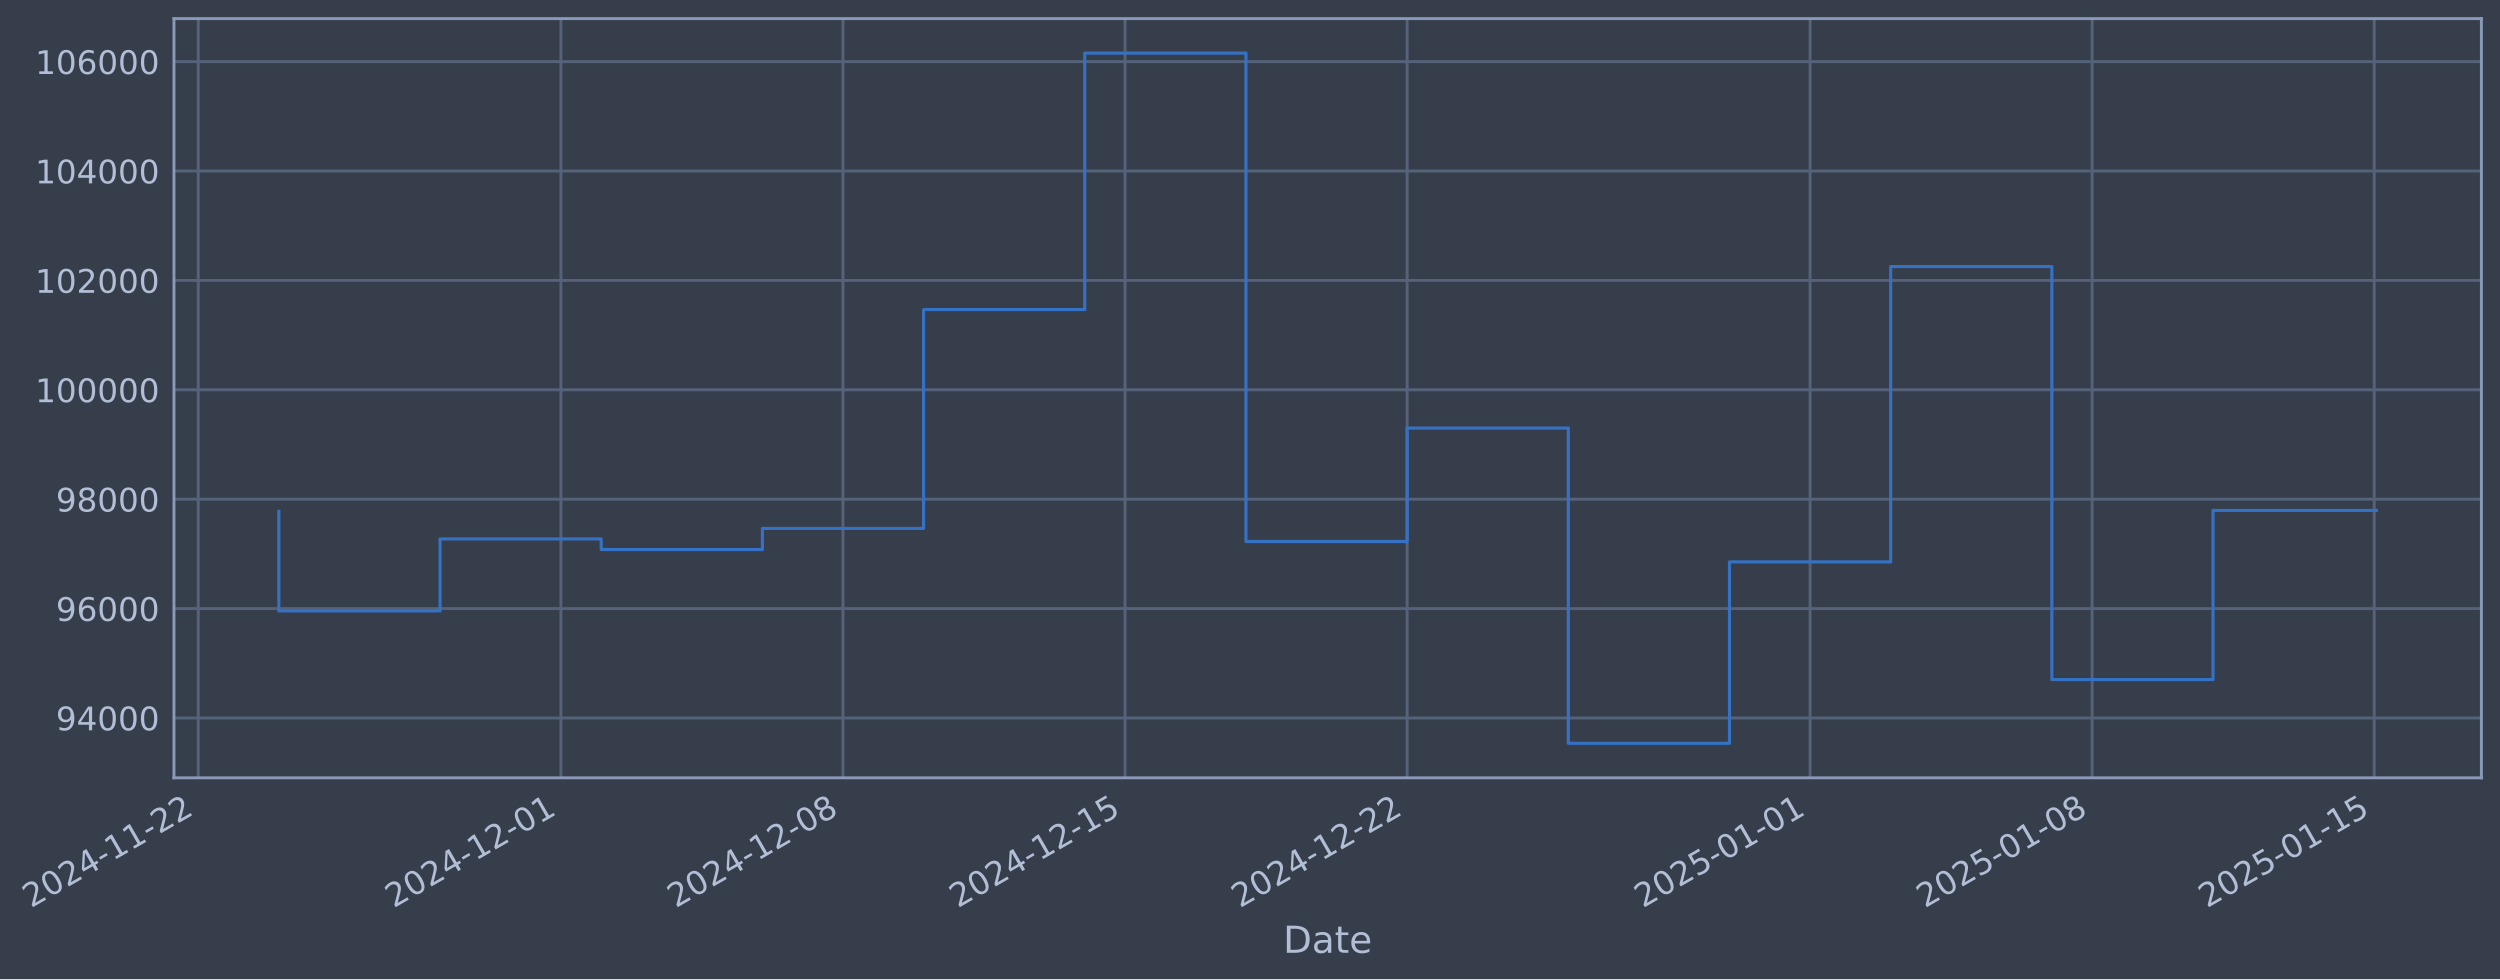
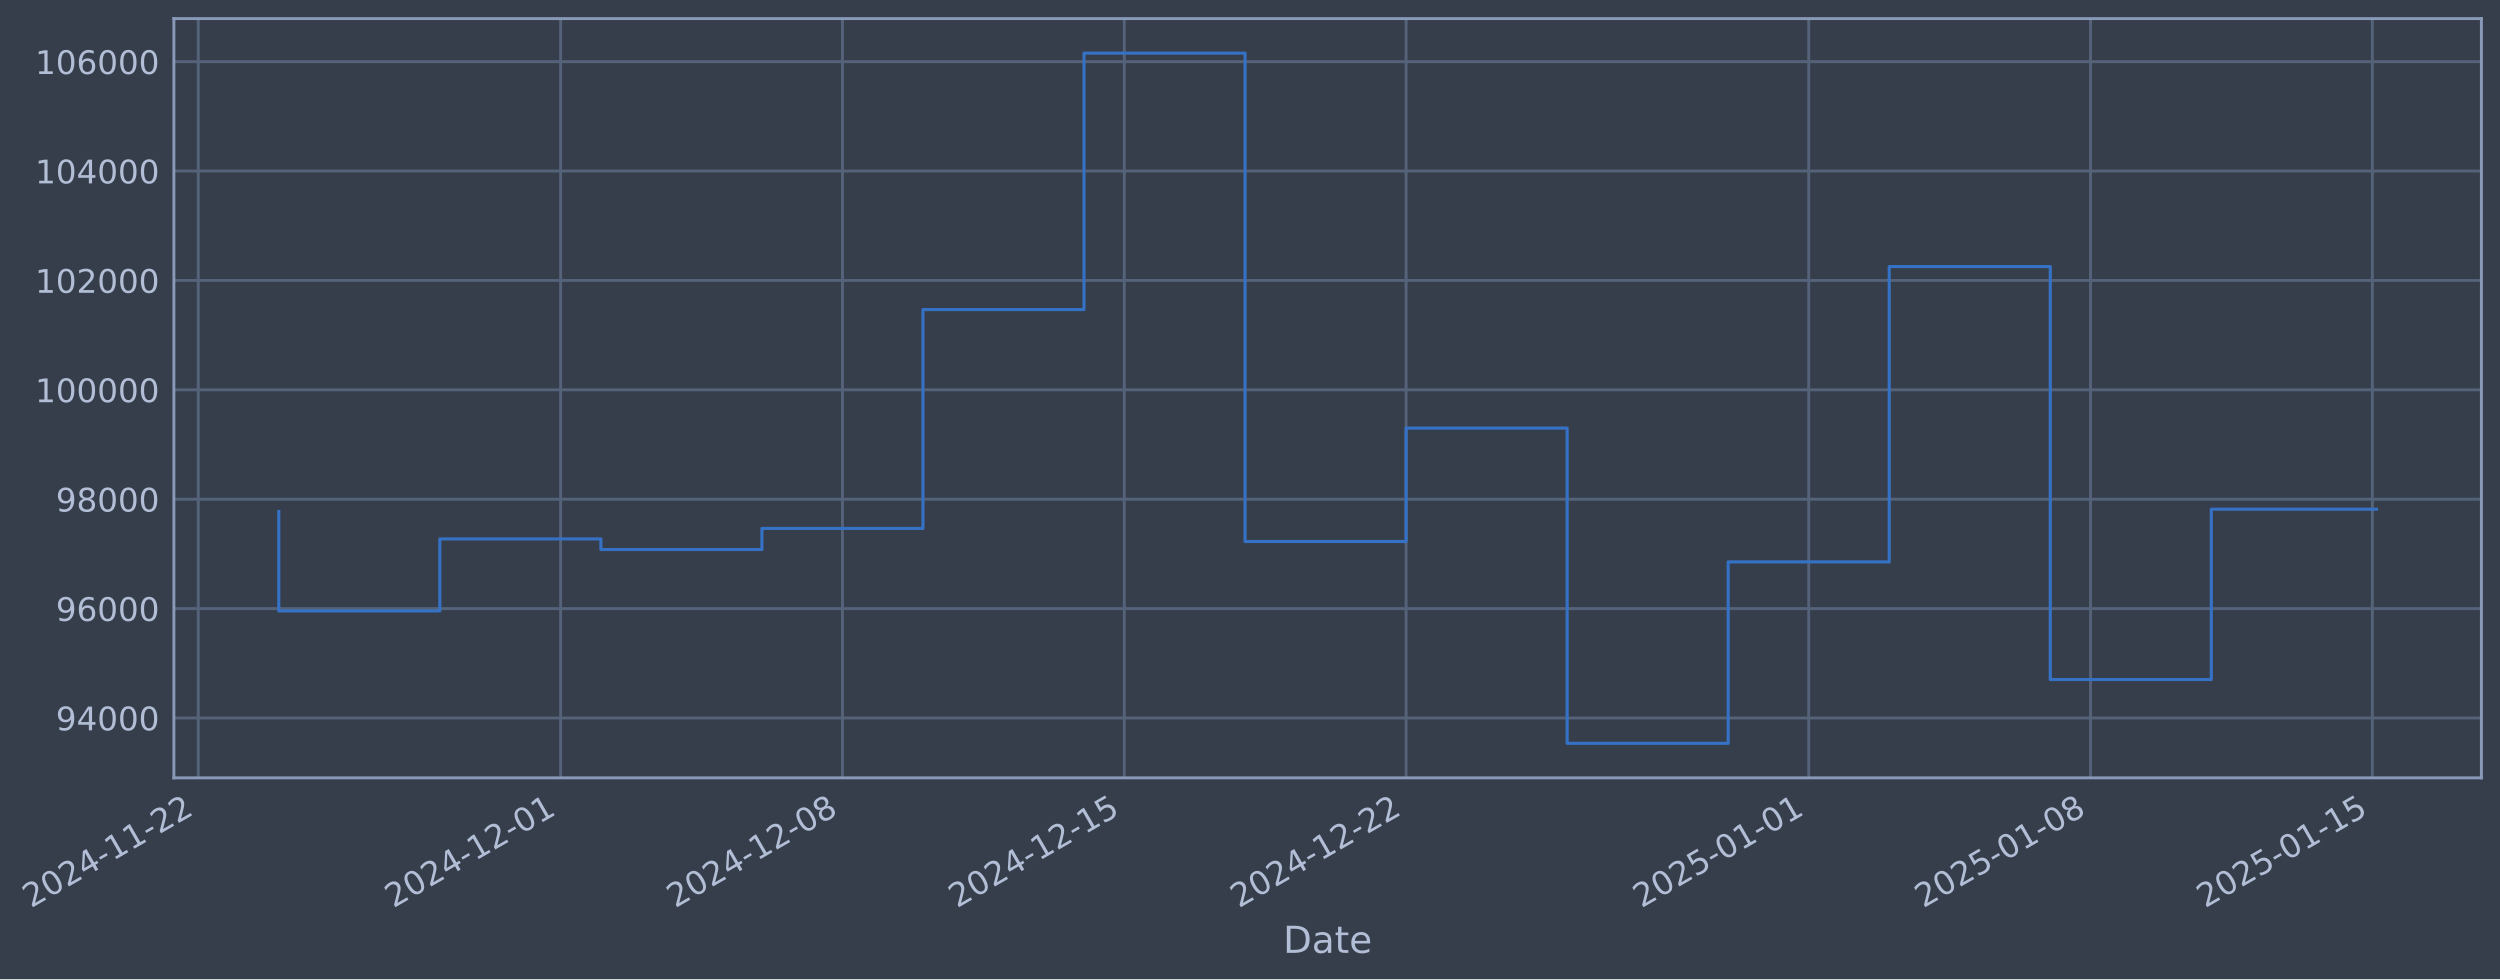
- <svg xmlns="http://www.w3.org/2000/svg" xmlns:xlink="http://www.w3.org/1999/xlink" width="967.313pt" height="378.87pt" viewBox="0 0 967.313 378.87" version="1.1">
+ <svg xmlns="http://www.w3.org/2000/svg" xmlns:xlink="http://www.w3.org/1999/xlink" width="967.286pt" height="378.87pt" viewBox="0 0 967.286 378.87" version="1.1">
  <defs>
    <style type="text/css">*{stroke-linejoin: round; stroke-linecap: butt}</style>
  </defs>
  <g id="figure_1">
    <g id="patch_1">
-       <path d="M 0 378.87  L 967.313 378.87  L 967.313 0  L 0 0  z " style="fill: #373e4b" />
+       <path d="M 0 378.87  L 967.286 378.87  L 967.286 0  L 0 0  z " style="fill: #373e4b" />
    </g>
    <g id="axes_1">
      <g id="patch_2">
-         <path d="M 67.313 300.96  L 960.113 300.96  L 960.113 7.2  L 67.313 7.2  z " style="fill: #373e4b" />
+         <path d="M 67.286 300.96  L 960.086 300.96  L 960.086 7.2  L 67.286 7.2  z " style="fill: #373e4b" />
      </g>
      <g id="matplotlib.axis_1">
        <g id="xtick_1">
          <g id="line2d_1">
-             <path d="M 76.713 300.96  L 76.713 7.2  " clip-path="url(#p7df0fd8a1b)" style="fill: none; stroke: #546379; stroke-width: 1.12; stroke-linecap: square" />
+             <path d="M 76.713 300.96  L 76.713 7.2  " clip-path="url(#pdf8316c0ee)" style="fill: none; stroke: #546379; stroke-width: 1.12; stroke-linecap: square" />
          </g>
          <g id="line2d_2" />
          <g id="text_1">
            <g style="fill: #b1bed6" transform="translate(11.98702 351.4642) rotate(-30) scale(0.126 -0.126)">
              <defs>
                <path id="DejaVuSans-32" d="M 1228 531  L 3431 531  L 3431 0  L 469 0  L 469 531  Q 828 903 1448 1529  Q 2069 2156 2228 2338  Q 2531 2678 2651 2914  Q 2772 3150 2772 3378  Q 2772 3750 2511 3984  Q 2250 4219 1831 4219  Q 1534 4219 1204 4116  Q 875 4013 500 3803  L 500 4441  Q 881 4594 1212 4672  Q 1544 4750 1819 4750  Q 2544 4750 2975 4387  Q 3406 4025 3406 3419  Q 3406 3131 3298 2873  Q 3191 2616 2906 2266  Q 2828 2175 2409 1742  Q 1991 1309 1228 531  z " transform="scale(0.015625)" />
                <path id="DejaVuSans-30" d="M 2034 4250  Q 1547 4250 1301 3770  Q 1056 3291 1056 2328  Q 1056 1369 1301 889  Q 1547 409 2034 409  Q 2525 409 2770 889  Q 3016 1369 3016 2328  Q 3016 3291 2770 3770  Q 2525 4250 2034 4250  z M 2034 4750  Q 2819 4750 3233 4129  Q 3647 3509 3647 2328  Q 3647 1150 3233 529  Q 2819 -91 2034 -91  Q 1250 -91 836 529  Q 422 1150 422 2328  Q 422 3509 836 4129  Q 1250 4750 2034 4750  z " transform="scale(0.015625)" />
                <path id="DejaVuSans-34" d="M 2419 4116  L 825 1625  L 2419 1625  L 2419 4116  z M 2253 4666  L 3047 4666  L 3047 1625  L 3713 1625  L 3713 1100  L 3047 1100  L 3047 0  L 2419 0  L 2419 1100  L 313 1100  L 313 1709  L 2253 4666  z " transform="scale(0.015625)" />
                <path id="DejaVuSans-2d" d="M 313 2009  L 1997 2009  L 1997 1497  L 313 1497  L 313 2009  z " transform="scale(0.015625)" />
                <path id="DejaVuSans-31" d="M 794 531  L 1825 531  L 1825 4091  L 703 3866  L 703 4441  L 1819 4666  L 2450 4666  L 2450 531  L 3481 531  L 3481 0  L 794 0  L 794 531  z " transform="scale(0.015625)" />
              </defs>
              <use xlink:href="#DejaVuSans-32" />
              <use xlink:href="#DejaVuSans-30" transform="translate(63.62305 0)" />
              <use xlink:href="#DejaVuSans-32" transform="translate(127.2461 0)" />
              <use xlink:href="#DejaVuSans-34" transform="translate(190.8691 0)" />
              <use xlink:href="#DejaVuSans-2d" transform="translate(254.4922 0)" />
              <use xlink:href="#DejaVuSans-31" transform="translate(290.5762 0)" />
              <use xlink:href="#DejaVuSans-31" transform="translate(354.1992 0)" />
              <use xlink:href="#DejaVuSans-2d" transform="translate(417.8223 0)" />
              <use xlink:href="#DejaVuSans-32" transform="translate(453.9062 0)" />
              <use xlink:href="#DejaVuSans-32" transform="translate(517.5293 0)" />
            </g>
          </g>
        </g>
        <g id="xtick_2">
          <g id="line2d_3">
-             <path d="M 217.034 300.96  L 217.034 7.2  " clip-path="url(#p7df0fd8a1b)" style="fill: none; stroke: #546379; stroke-width: 1.12; stroke-linecap: square" />
+             <path d="M 216.911 300.96  L 216.911 7.2  " clip-path="url(#pdf8316c0ee)" style="fill: none; stroke: #546379; stroke-width: 1.12; stroke-linecap: square" />
          </g>
          <g id="line2d_4" />
          <g id="text_2">
-             <g style="fill: #b1bed6" transform="translate(152.309 351.4642) rotate(-30) scale(0.126 -0.126)">
+             <g style="fill: #b1bed6" transform="translate(152.1851 351.4642) rotate(-30) scale(0.126 -0.126)">
              <use xlink:href="#DejaVuSans-32" />
              <use xlink:href="#DejaVuSans-30" transform="translate(63.62305 0)" />
              <use xlink:href="#DejaVuSans-32" transform="translate(127.2461 0)" />
              <use xlink:href="#DejaVuSans-34" transform="translate(190.8691 0)" />
              <use xlink:href="#DejaVuSans-2d" transform="translate(254.4922 0)" />
              <use xlink:href="#DejaVuSans-31" transform="translate(290.5762 0)" />
              <use xlink:href="#DejaVuSans-32" transform="translate(354.1992 0)" />
              <use xlink:href="#DejaVuSans-2d" transform="translate(417.8223 0)" />
              <use xlink:href="#DejaVuSans-30" transform="translate(453.9062 0)" />
              <use xlink:href="#DejaVuSans-31" transform="translate(517.5293 0)" />
            </g>
          </g>
        </g>
        <g id="xtick_3">
          <g id="line2d_5">
-             <path d="M 326.174 300.96  L 326.174 7.2  " clip-path="url(#p7df0fd8a1b)" style="fill: none; stroke: #546379; stroke-width: 1.12; stroke-linecap: square" />
+             <path d="M 325.954 300.96  L 325.954 7.2  " clip-path="url(#pdf8316c0ee)" style="fill: none; stroke: #546379; stroke-width: 1.12; stroke-linecap: square" />
          </g>
          <g id="line2d_6" />
          <g id="text_3">
-             <g style="fill: #b1bed6" transform="translate(261.4483 351.4642) rotate(-30) scale(0.126 -0.126)">
+             <g style="fill: #b1bed6" transform="translate(261.228 351.4642) rotate(-30) scale(0.126 -0.126)">
              <defs>
                <path id="DejaVuSans-38" d="M 2034 2216  Q 1584 2216 1326 1975  Q 1069 1734 1069 1313  Q 1069 891 1326 650  Q 1584 409 2034 409  Q 2484 409 2743 651  Q 3003 894 3003 1313  Q 3003 1734 2745 1975  Q 2488 2216 2034 2216  z M 1403 2484  Q 997 2584 770 2862  Q 544 3141 544 3541  Q 544 4100 942 4425  Q 1341 4750 2034 4750  Q 2731 4750 3128 4425  Q 3525 4100 3525 3541  Q 3525 3141 3298 2862  Q 3072 2584 2669 2484  Q 3125 2378 3379 2068  Q 3634 1759 3634 1313  Q 3634 634 3220 271  Q 2806 -91 2034 -91  Q 1263 -91 848 271  Q 434 634 434 1313  Q 434 1759 690 2068  Q 947 2378 1403 2484  z M 1172 3481  Q 1172 3119 1398 2916  Q 1625 2713 2034 2713  Q 2441 2713 2670 2916  Q 2900 3119 2900 3481  Q 2900 3844 2670 4047  Q 2441 4250 2034 4250  Q 1625 4250 1398 4047  Q 1172 3844 1172 3481  z " transform="scale(0.015625)" />
              </defs>
              <use xlink:href="#DejaVuSans-32" />
              <use xlink:href="#DejaVuSans-30" transform="translate(63.62305 0)" />
              <use xlink:href="#DejaVuSans-32" transform="translate(127.2461 0)" />
              <use xlink:href="#DejaVuSans-34" transform="translate(190.8691 0)" />
              <use xlink:href="#DejaVuSans-2d" transform="translate(254.4922 0)" />
              <use xlink:href="#DejaVuSans-31" transform="translate(290.5762 0)" />
              <use xlink:href="#DejaVuSans-32" transform="translate(354.1992 0)" />
              <use xlink:href="#DejaVuSans-2d" transform="translate(417.8223 0)" />
              <use xlink:href="#DejaVuSans-30" transform="translate(453.9062 0)" />
              <use xlink:href="#DejaVuSans-38" transform="translate(517.5293 0)" />
            </g>
          </g>
        </g>
        <g id="xtick_4">
          <g id="line2d_7">
-             <path d="M 435.313 300.96  L 435.313 7.2  " clip-path="url(#p7df0fd8a1b)" style="fill: none; stroke: #546379; stroke-width: 1.12; stroke-linecap: square" />
+             <path d="M 434.997 300.96  L 434.997 7.2  " clip-path="url(#pdf8316c0ee)" style="fill: none; stroke: #546379; stroke-width: 1.12; stroke-linecap: square" />
          </g>
          <g id="line2d_8" />
          <g id="text_4">
-             <g style="fill: #b1bed6" transform="translate(370.5876 351.4642) rotate(-30) scale(0.126 -0.126)">
+             <g style="fill: #b1bed6" transform="translate(370.271 351.4642) rotate(-30) scale(0.126 -0.126)">
              <defs>
                <path id="DejaVuSans-35" d="M 691 4666  L 3169 4666  L 3169 4134  L 1269 4134  L 1269 2991  Q 1406 3038 1543 3061  Q 1681 3084 1819 3084  Q 2600 3084 3056 2656  Q 3513 2228 3513 1497  Q 3513 744 3044 326  Q 2575 -91 1722 -91  Q 1428 -91 1123 -41  Q 819 9 494 109  L 494 744  Q 775 591 1075 516  Q 1375 441 1709 441  Q 2250 441 2565 725  Q 2881 1009 2881 1497  Q 2881 1984 2565 2268  Q 2250 2553 1709 2553  Q 1456 2553 1204 2497  Q 953 2441 691 2322  L 691 4666  z " transform="scale(0.015625)" />
              </defs>
              <use xlink:href="#DejaVuSans-32" />
              <use xlink:href="#DejaVuSans-30" transform="translate(63.62305 0)" />
              <use xlink:href="#DejaVuSans-32" transform="translate(127.2461 0)" />
              <use xlink:href="#DejaVuSans-34" transform="translate(190.8691 0)" />
              <use xlink:href="#DejaVuSans-2d" transform="translate(254.4922 0)" />
              <use xlink:href="#DejaVuSans-31" transform="translate(290.5762 0)" />
              <use xlink:href="#DejaVuSans-32" transform="translate(354.1992 0)" />
              <use xlink:href="#DejaVuSans-2d" transform="translate(417.8223 0)" />
              <use xlink:href="#DejaVuSans-31" transform="translate(453.9062 0)" />
              <use xlink:href="#DejaVuSans-35" transform="translate(517.5293 0)" />
            </g>
          </g>
        </g>
        <g id="xtick_5">
          <g id="line2d_9">
-             <path d="M 544.452 300.96  L 544.452 7.2  " clip-path="url(#p7df0fd8a1b)" style="fill: none; stroke: #546379; stroke-width: 1.12; stroke-linecap: square" />
+             <path d="M 544.039 300.96  L 544.039 7.2  " clip-path="url(#pdf8316c0ee)" style="fill: none; stroke: #546379; stroke-width: 1.12; stroke-linecap: square" />
          </g>
          <g id="line2d_10" />
          <g id="text_5">
-             <g style="fill: #b1bed6" transform="translate(479.7269 351.4642) rotate(-30) scale(0.126 -0.126)">
+             <g style="fill: #b1bed6" transform="translate(479.3139 351.4642) rotate(-30) scale(0.126 -0.126)">
              <use xlink:href="#DejaVuSans-32" />
              <use xlink:href="#DejaVuSans-30" transform="translate(63.62305 0)" />
              <use xlink:href="#DejaVuSans-32" transform="translate(127.2461 0)" />
              <use xlink:href="#DejaVuSans-34" transform="translate(190.8691 0)" />
              <use xlink:href="#DejaVuSans-2d" transform="translate(254.4922 0)" />
              <use xlink:href="#DejaVuSans-31" transform="translate(290.5762 0)" />
              <use xlink:href="#DejaVuSans-32" transform="translate(354.1992 0)" />
              <use xlink:href="#DejaVuSans-2d" transform="translate(417.8223 0)" />
              <use xlink:href="#DejaVuSans-32" transform="translate(453.9062 0)" />
              <use xlink:href="#DejaVuSans-32" transform="translate(517.5293 0)" />
            </g>
          </g>
        </g>
        <g id="xtick_6">
          <g id="line2d_11">
-             <path d="M 700.366 300.96  L 700.366 7.2  " clip-path="url(#p7df0fd8a1b)" style="fill: none; stroke: #546379; stroke-width: 1.12; stroke-linecap: square" />
+             <path d="M 699.815 300.96  L 699.815 7.2  " clip-path="url(#pdf8316c0ee)" style="fill: none; stroke: #546379; stroke-width: 1.12; stroke-linecap: square" />
          </g>
          <g id="line2d_12" />
          <g id="text_6">
-             <g style="fill: #b1bed6" transform="translate(635.6401 351.4642) rotate(-30) scale(0.126 -0.126)">
+             <g style="fill: #b1bed6" transform="translate(635.0896 351.4642) rotate(-30) scale(0.126 -0.126)">
              <use xlink:href="#DejaVuSans-32" />
              <use xlink:href="#DejaVuSans-30" transform="translate(63.62305 0)" />
              <use xlink:href="#DejaVuSans-32" transform="translate(127.2461 0)" />
              <use xlink:href="#DejaVuSans-35" transform="translate(190.8691 0)" />
              <use xlink:href="#DejaVuSans-2d" transform="translate(254.4922 0)" />
              <use xlink:href="#DejaVuSans-30" transform="translate(290.5762 0)" />
              <use xlink:href="#DejaVuSans-31" transform="translate(354.1992 0)" />
              <use xlink:href="#DejaVuSans-2d" transform="translate(417.8223 0)" />
              <use xlink:href="#DejaVuSans-30" transform="translate(453.9062 0)" />
              <use xlink:href="#DejaVuSans-31" transform="translate(517.5293 0)" />
            </g>
          </g>
        </g>
        <g id="xtick_7">
          <g id="line2d_13">
-             <path d="M 809.505 300.96  L 809.505 7.2  " clip-path="url(#p7df0fd8a1b)" style="fill: none; stroke: #546379; stroke-width: 1.12; stroke-linecap: square" />
+             <path d="M 808.858 300.96  L 808.858 7.2  " clip-path="url(#pdf8316c0ee)" style="fill: none; stroke: #546379; stroke-width: 1.12; stroke-linecap: square" />
          </g>
          <g id="line2d_14" />
          <g id="text_7">
-             <g style="fill: #b1bed6" transform="translate(744.7794 351.4642) rotate(-30) scale(0.126 -0.126)">
+             <g style="fill: #b1bed6" transform="translate(744.1325 351.4642) rotate(-30) scale(0.126 -0.126)">
              <use xlink:href="#DejaVuSans-32" />
              <use xlink:href="#DejaVuSans-30" transform="translate(63.62305 0)" />
              <use xlink:href="#DejaVuSans-32" transform="translate(127.2461 0)" />
              <use xlink:href="#DejaVuSans-35" transform="translate(190.8691 0)" />
              <use xlink:href="#DejaVuSans-2d" transform="translate(254.4922 0)" />
              <use xlink:href="#DejaVuSans-30" transform="translate(290.5762 0)" />
              <use xlink:href="#DejaVuSans-31" transform="translate(354.1992 0)" />
              <use xlink:href="#DejaVuSans-2d" transform="translate(417.8223 0)" />
              <use xlink:href="#DejaVuSans-30" transform="translate(453.9062 0)" />
              <use xlink:href="#DejaVuSans-38" transform="translate(517.5293 0)" />
            </g>
          </g>
        </g>
        <g id="xtick_8">
          <g id="line2d_15">
-             <path d="M 918.644 300.96  L 918.644 7.2  " clip-path="url(#p7df0fd8a1b)" style="fill: none; stroke: #546379; stroke-width: 1.12; stroke-linecap: square" />
+             <path d="M 917.901 300.96  L 917.901 7.2  " clip-path="url(#pdf8316c0ee)" style="fill: none; stroke: #546379; stroke-width: 1.12; stroke-linecap: square" />
          </g>
          <g id="line2d_16" />
          <g id="text_8">
-             <g style="fill: #b1bed6" transform="translate(853.9187 351.4642) rotate(-30) scale(0.126 -0.126)">
+             <g style="fill: #b1bed6" transform="translate(853.1755 351.4642) rotate(-30) scale(0.126 -0.126)">
              <use xlink:href="#DejaVuSans-32" />
              <use xlink:href="#DejaVuSans-30" transform="translate(63.62305 0)" />
              <use xlink:href="#DejaVuSans-32" transform="translate(127.2461 0)" />
              <use xlink:href="#DejaVuSans-35" transform="translate(190.8691 0)" />
              <use xlink:href="#DejaVuSans-2d" transform="translate(254.4922 0)" />
              <use xlink:href="#DejaVuSans-30" transform="translate(290.5762 0)" />
              <use xlink:href="#DejaVuSans-31" transform="translate(354.1992 0)" />
              <use xlink:href="#DejaVuSans-2d" transform="translate(417.8223 0)" />
              <use xlink:href="#DejaVuSans-31" transform="translate(453.9062 0)" />
              <use xlink:href="#DejaVuSans-35" transform="translate(517.5293 0)" />
            </g>
          </g>
        </g>
        <g id="text_9">
-           <g style="fill: #b1bed6" transform="translate(496.5042 368.6753) scale(0.144 -0.144)">
+           <g style="fill: #b1bed6" transform="translate(496.4767 368.6753) scale(0.144 -0.144)">
            <defs>
              <path id="DejaVuSans-44" d="M 1259 4147  L 1259 519  L 2022 519  Q 2988 519 3436 956  Q 3884 1394 3884 2338  Q 3884 3275 3436 3711  Q 2988 4147 2022 4147  L 1259 4147  z M 628 4666  L 1925 4666  Q 3281 4666 3915 4102  Q 4550 3538 4550 2338  Q 4550 1131 3912 565  Q 3275 0 1925 0  L 628 0  L 628 4666  z " transform="scale(0.015625)" />
              <path id="DejaVuSans-61" d="M 2194 1759  Q 1497 1759 1228 1600  Q 959 1441 959 1056  Q 959 750 1161 570  Q 1363 391 1709 391  Q 2188 391 2477 730  Q 2766 1069 2766 1631  L 2766 1759  L 2194 1759  z M 3341 1997  L 3341 0  L 2766 0  L 2766 531  Q 2569 213 2275 61  Q 1981 -91 1556 -91  Q 1019 -91 701 211  Q 384 513 384 1019  Q 384 1609 779 1909  Q 1175 2209 1959 2209  L 2766 2209  L 2766 2266  Q 2766 2663 2505 2880  Q 2244 3097 1772 3097  Q 1472 3097 1187 3025  Q 903 2953 641 2809  L 641 3341  Q 956 3463 1253 3523  Q 1550 3584 1831 3584  Q 2591 3584 2966 3190  Q 3341 2797 3341 1997  z " transform="scale(0.015625)" />
              <path id="DejaVuSans-74" d="M 1172 4494  L 1172 3500  L 2356 3500  L 2356 3053  L 1172 3053  L 1172 1153  Q 1172 725 1289 603  Q 1406 481 1766 481  L 2356 481  L 2356 0  L 1766 0  Q 1100 0 847 248  Q 594 497 594 1153  L 594 3053  L 172 3053  L 172 3500  L 594 3500  L 594 4494  L 1172 4494  z " transform="scale(0.015625)" />
              <path id="DejaVuSans-65" d="M 3597 1894  L 3597 1613  L 953 1613  Q 991 1019 1311 708  Q 1631 397 2203 397  Q 2534 397 2845 478  Q 3156 559 3463 722  L 3463 178  Q 3153 47 2828 -22  Q 2503 -91 2169 -91  Q 1331 -91 842 396  Q 353 884 353 1716  Q 353 2575 817 3079  Q 1281 3584 2069 3584  Q 2775 3584 3186 3129  Q 3597 2675 3597 1894  z M 3022 2063  Q 3016 2534 2758 2815  Q 2500 3097 2075 3097  Q 1594 3097 1305 2825  Q 1016 2553 972 2059  L 3022 2063  z " transform="scale(0.015625)" />
            </defs>
            <use xlink:href="#DejaVuSans-44" />
            <use xlink:href="#DejaVuSans-61" transform="translate(77.00195 0)" />
            <use xlink:href="#DejaVuSans-74" transform="translate(138.2812 0)" />
            <use xlink:href="#DejaVuSans-65" transform="translate(177.4902 0)" />
          </g>
        </g>
      </g>
      <g id="matplotlib.axis_2">
        <g id="ytick_1">
          <g id="line2d_17">
-             <path d="M 67.313 277.797  L 960.113 277.797  " clip-path="url(#p7df0fd8a1b)" style="fill: none; stroke: #546379; stroke-width: 1.12; stroke-linecap: square" />
+             <path d="M 67.286 277.797  L 960.086 277.797  " clip-path="url(#pdf8316c0ee)" style="fill: none; stroke: #546379; stroke-width: 1.12; stroke-linecap: square" />
          </g>
          <g id="line2d_18" />
          <g id="text_10">
-             <g style="fill: #b1bed6" transform="translate(21.62961 282.5841) scale(0.126 -0.126)">
+             <g style="fill: #b1bed6" transform="translate(21.60208 282.5841) scale(0.126 -0.126)">
              <defs>
                <path id="DejaVuSans-39" d="M 703 97  L 703 672  Q 941 559 1184 500  Q 1428 441 1663 441  Q 2288 441 2617 861  Q 2947 1281 2994 2138  Q 2813 1869 2534 1725  Q 2256 1581 1919 1581  Q 1219 1581 811 2004  Q 403 2428 403 3163  Q 403 3881 828 4315  Q 1253 4750 1959 4750  Q 2769 4750 3195 4129  Q 3622 3509 3622 2328  Q 3622 1225 3098 567  Q 2575 -91 1691 -91  Q 1453 -91 1209 -44  Q 966 3 703 97  z M 1959 2075  Q 2384 2075 2632 2365  Q 2881 2656 2881 3163  Q 2881 3666 2632 3958  Q 2384 4250 1959 4250  Q 1534 4250 1286 3958  Q 1038 3666 1038 3163  Q 1038 2656 1286 2365  Q 1534 2075 1959 2075  z " transform="scale(0.015625)" />
              </defs>
              <use xlink:href="#DejaVuSans-39" />
              <use xlink:href="#DejaVuSans-34" transform="translate(63.62305 0)" />
              <use xlink:href="#DejaVuSans-30" transform="translate(127.2461 0)" />
              <use xlink:href="#DejaVuSans-30" transform="translate(190.8691 0)" />
              <use xlink:href="#DejaVuSans-30" transform="translate(254.4922 0)" />
            </g>
          </g>
        </g>
        <g id="ytick_2">
          <g id="line2d_19">
-             <path d="M 67.313 235.473  L 960.113 235.473  " clip-path="url(#p7df0fd8a1b)" style="fill: none; stroke: #546379; stroke-width: 1.12; stroke-linecap: square" />
+             <path d="M 67.286 235.473  L 960.086 235.473  " clip-path="url(#pdf8316c0ee)" style="fill: none; stroke: #546379; stroke-width: 1.12; stroke-linecap: square" />
          </g>
          <g id="line2d_20" />
          <g id="text_11">
-             <g style="fill: #b1bed6" transform="translate(21.62961 240.2602) scale(0.126 -0.126)">
+             <g style="fill: #b1bed6" transform="translate(21.60208 240.2602) scale(0.126 -0.126)">
              <defs>
                <path id="DejaVuSans-36" d="M 2113 2584  Q 1688 2584 1439 2293  Q 1191 2003 1191 1497  Q 1191 994 1439 701  Q 1688 409 2113 409  Q 2538 409 2786 701  Q 3034 994 3034 1497  Q 3034 2003 2786 2293  Q 2538 2584 2113 2584  z M 3366 4563  L 3366 3988  Q 3128 4100 2886 4159  Q 2644 4219 2406 4219  Q 1781 4219 1451 3797  Q 1122 3375 1075 2522  Q 1259 2794 1537 2939  Q 1816 3084 2150 3084  Q 2853 3084 3261 2657  Q 3669 2231 3669 1497  Q 3669 778 3244 343  Q 2819 -91 2113 -91  Q 1303 -91 875 529  Q 447 1150 447 2328  Q 447 3434 972 4092  Q 1497 4750 2381 4750  Q 2619 4750 2861 4703  Q 3103 4656 3366 4563  z " transform="scale(0.015625)" />
              </defs>
              <use xlink:href="#DejaVuSans-39" />
              <use xlink:href="#DejaVuSans-36" transform="translate(63.62305 0)" />
              <use xlink:href="#DejaVuSans-30" transform="translate(127.2461 0)" />
              <use xlink:href="#DejaVuSans-30" transform="translate(190.8691 0)" />
              <use xlink:href="#DejaVuSans-30" transform="translate(254.4922 0)" />
            </g>
          </g>
        </g>
        <g id="ytick_3">
          <g id="line2d_21">
-             <path d="M 67.313 193.149  L 960.113 193.149  " clip-path="url(#p7df0fd8a1b)" style="fill: none; stroke: #546379; stroke-width: 1.12; stroke-linecap: square" />
+             <path d="M 67.286 193.149  L 960.086 193.149  " clip-path="url(#pdf8316c0ee)" style="fill: none; stroke: #546379; stroke-width: 1.12; stroke-linecap: square" />
          </g>
          <g id="line2d_22" />
          <g id="text_12">
-             <g style="fill: #b1bed6" transform="translate(21.62961 197.9364) scale(0.126 -0.126)">
+             <g style="fill: #b1bed6" transform="translate(21.60208 197.9364) scale(0.126 -0.126)">
              <use xlink:href="#DejaVuSans-39" />
              <use xlink:href="#DejaVuSans-38" transform="translate(63.62305 0)" />
              <use xlink:href="#DejaVuSans-30" transform="translate(127.2461 0)" />
              <use xlink:href="#DejaVuSans-30" transform="translate(190.8691 0)" />
              <use xlink:href="#DejaVuSans-30" transform="translate(254.4922 0)" />
            </g>
          </g>
        </g>
        <g id="ytick_4">
          <g id="line2d_23">
-             <path d="M 67.313 150.826  L 960.113 150.826  " clip-path="url(#p7df0fd8a1b)" style="fill: none; stroke: #546379; stroke-width: 1.12; stroke-linecap: square" />
+             <path d="M 67.286 150.826  L 960.086 150.826  " clip-path="url(#pdf8316c0ee)" style="fill: none; stroke: #546379; stroke-width: 1.12; stroke-linecap: square" />
          </g>
          <g id="line2d_24" />
          <g id="text_13">
-             <g style="fill: #b1bed6" transform="translate(13.61286 155.6126) scale(0.126 -0.126)">
+             <g style="fill: #b1bed6" transform="translate(13.58534 155.6126) scale(0.126 -0.126)">
              <use xlink:href="#DejaVuSans-31" />
              <use xlink:href="#DejaVuSans-30" transform="translate(63.62305 0)" />
              <use xlink:href="#DejaVuSans-30" transform="translate(127.2461 0)" />
              <use xlink:href="#DejaVuSans-30" transform="translate(190.8691 0)" />
              <use xlink:href="#DejaVuSans-30" transform="translate(254.4922 0)" />
              <use xlink:href="#DejaVuSans-30" transform="translate(318.1152 0)" />
            </g>
          </g>
        </g>
        <g id="ytick_5">
          <g id="line2d_25">
-             <path d="M 67.313 108.502  L 960.113 108.502  " clip-path="url(#p7df0fd8a1b)" style="fill: none; stroke: #546379; stroke-width: 1.12; stroke-linecap: square" />
+             <path d="M 67.286 108.502  L 960.086 108.502  " clip-path="url(#pdf8316c0ee)" style="fill: none; stroke: #546379; stroke-width: 1.12; stroke-linecap: square" />
          </g>
          <g id="line2d_26" />
          <g id="text_14">
-             <g style="fill: #b1bed6" transform="translate(13.61286 113.2888) scale(0.126 -0.126)">
+             <g style="fill: #b1bed6" transform="translate(13.58534 113.2888) scale(0.126 -0.126)">
              <use xlink:href="#DejaVuSans-31" />
              <use xlink:href="#DejaVuSans-30" transform="translate(63.62305 0)" />
              <use xlink:href="#DejaVuSans-32" transform="translate(127.2461 0)" />
              <use xlink:href="#DejaVuSans-30" transform="translate(190.8691 0)" />
              <use xlink:href="#DejaVuSans-30" transform="translate(254.4922 0)" />
              <use xlink:href="#DejaVuSans-30" transform="translate(318.1152 0)" />
            </g>
          </g>
        </g>
        <g id="ytick_6">
          <g id="line2d_27">
-             <path d="M 67.313 66.178  L 960.113 66.178  " clip-path="url(#p7df0fd8a1b)" style="fill: none; stroke: #546379; stroke-width: 1.12; stroke-linecap: square" />
+             <path d="M 67.286 66.178  L 960.086 66.178  " clip-path="url(#pdf8316c0ee)" style="fill: none; stroke: #546379; stroke-width: 1.12; stroke-linecap: square" />
          </g>
          <g id="line2d_28" />
          <g id="text_15">
-             <g style="fill: #b1bed6" transform="translate(13.61286 70.96502) scale(0.126 -0.126)">
+             <g style="fill: #b1bed6" transform="translate(13.58534 70.96502) scale(0.126 -0.126)">
              <use xlink:href="#DejaVuSans-31" />
              <use xlink:href="#DejaVuSans-30" transform="translate(63.62305 0)" />
              <use xlink:href="#DejaVuSans-34" transform="translate(127.2461 0)" />
              <use xlink:href="#DejaVuSans-30" transform="translate(190.8691 0)" />
              <use xlink:href="#DejaVuSans-30" transform="translate(254.4922 0)" />
              <use xlink:href="#DejaVuSans-30" transform="translate(318.1152 0)" />
            </g>
          </g>
        </g>
        <g id="ytick_7">
          <g id="line2d_29">
-             <path d="M 67.313 23.854  L 960.113 23.854  " clip-path="url(#p7df0fd8a1b)" style="fill: none; stroke: #546379; stroke-width: 1.12; stroke-linecap: square" />
+             <path d="M 67.286 23.854  L 960.086 23.854  " clip-path="url(#pdf8316c0ee)" style="fill: none; stroke: #546379; stroke-width: 1.12; stroke-linecap: square" />
          </g>
          <g id="line2d_30" />
          <g id="text_16">
-             <g style="fill: #b1bed6" transform="translate(13.61286 28.64121) scale(0.126 -0.126)">
+             <g style="fill: #b1bed6" transform="translate(13.58534 28.64121) scale(0.126 -0.126)">
              <use xlink:href="#DejaVuSans-31" />
              <use xlink:href="#DejaVuSans-30" transform="translate(63.62305 0)" />
              <use xlink:href="#DejaVuSans-36" transform="translate(127.2461 0)" />
              <use xlink:href="#DejaVuSans-30" transform="translate(190.8691 0)" />
              <use xlink:href="#DejaVuSans-30" transform="translate(254.4922 0)" />
              <use xlink:href="#DejaVuSans-30" transform="translate(318.1152 0)" />
            </g>
          </g>
        </g>
      </g>
      <g id="line2d_31">
-         <path d="M 107.895 197.87  L 107.895 236.383  L 170.26 236.383  L 170.26 208.521  L 232.626 208.521  L 232.626 212.628  L 294.991 212.628  L 294.991 204.459  L 357.356 204.459  L 357.356 119.77  L 419.722 119.77  L 419.722 20.553  L 482.087 20.553  L 482.087 209.517  L 544.452 209.517  L 544.452 165.636  L 606.818 165.636  L 606.818 287.607  L 669.183 287.607  L 669.183 217.409  L 731.548 217.409  L 731.548 103.141  L 793.914 103.141  L 793.914 262.927  L 856.279 262.927  L 856.279 197.482  L 919.532 197.482  " clip-path="url(#p7df0fd8a1b)" style="fill: none; stroke: #3572c6; stroke-width: 1.2; stroke-linecap: square" />
+         <path d="M 107.868 197.87  L 107.868 236.383  L 170.178 236.383  L 170.178 208.521  L 232.488 208.521  L 232.488 212.628  L 294.798 212.628  L 294.798 204.459  L 357.109 204.459  L 357.109 119.77  L 419.419 119.77  L 419.419 20.553  L 481.729 20.553  L 481.729 209.517  L 544.039 209.517  L 544.039 165.636  L 606.35 165.636  L 606.35 287.607  L 668.66 287.607  L 668.66 217.409  L 730.97 217.409  L 730.97 103.141  L 793.28 103.141  L 793.28 262.927  L 855.591 262.927  L 855.591 197.023  L 919.504 197.023  " clip-path="url(#pdf8316c0ee)" style="fill: none; stroke: #3572c6; stroke-width: 1.2; stroke-linecap: square" />
      </g>
      <g id="patch_3">
-         <path d="M 67.313 300.96  L 67.313 7.2  " style="fill: none; stroke: #899ab8; stroke-width: 1.12; stroke-linejoin: miter; stroke-linecap: square" />
+         <path d="M 67.286 300.96  L 67.286 7.2  " style="fill: none; stroke: #899ab8; stroke-width: 1.12; stroke-linejoin: miter; stroke-linecap: square" />
      </g>
      <g id="patch_4">
-         <path d="M 960.113 300.96  L 960.113 7.2  " style="fill: none; stroke: #899ab8; stroke-width: 1.12; stroke-linejoin: miter; stroke-linecap: square" />
+         <path d="M 960.086 300.96  L 960.086 7.2  " style="fill: none; stroke: #899ab8; stroke-width: 1.12; stroke-linejoin: miter; stroke-linecap: square" />
      </g>
      <g id="patch_5">
-         <path d="M 67.313 300.96  L 960.113 300.96  " style="fill: none; stroke: #899ab8; stroke-width: 1.12; stroke-linejoin: miter; stroke-linecap: square" />
+         <path d="M 67.286 300.96  L 960.086 300.96  " style="fill: none; stroke: #899ab8; stroke-width: 1.12; stroke-linejoin: miter; stroke-linecap: square" />
      </g>
      <g id="patch_6">
-         <path d="M 67.313 7.2  L 960.113 7.2  " style="fill: none; stroke: #899ab8; stroke-width: 1.12; stroke-linejoin: miter; stroke-linecap: square" />
+         <path d="M 67.286 7.2  L 960.086 7.2  " style="fill: none; stroke: #899ab8; stroke-width: 1.12; stroke-linejoin: miter; stroke-linecap: square" />
      </g>
    </g>
  </g>
  <defs>
-     <clipPath id="p7df0fd8a1b">
-       <rect x="67.313" y="7.2" width="892.8" height="293.76" />
+     <clipPath id="pdf8316c0ee">
+       <rect x="67.286" y="7.2" width="892.8" height="293.76" />
    </clipPath>
  </defs>
</svg>
